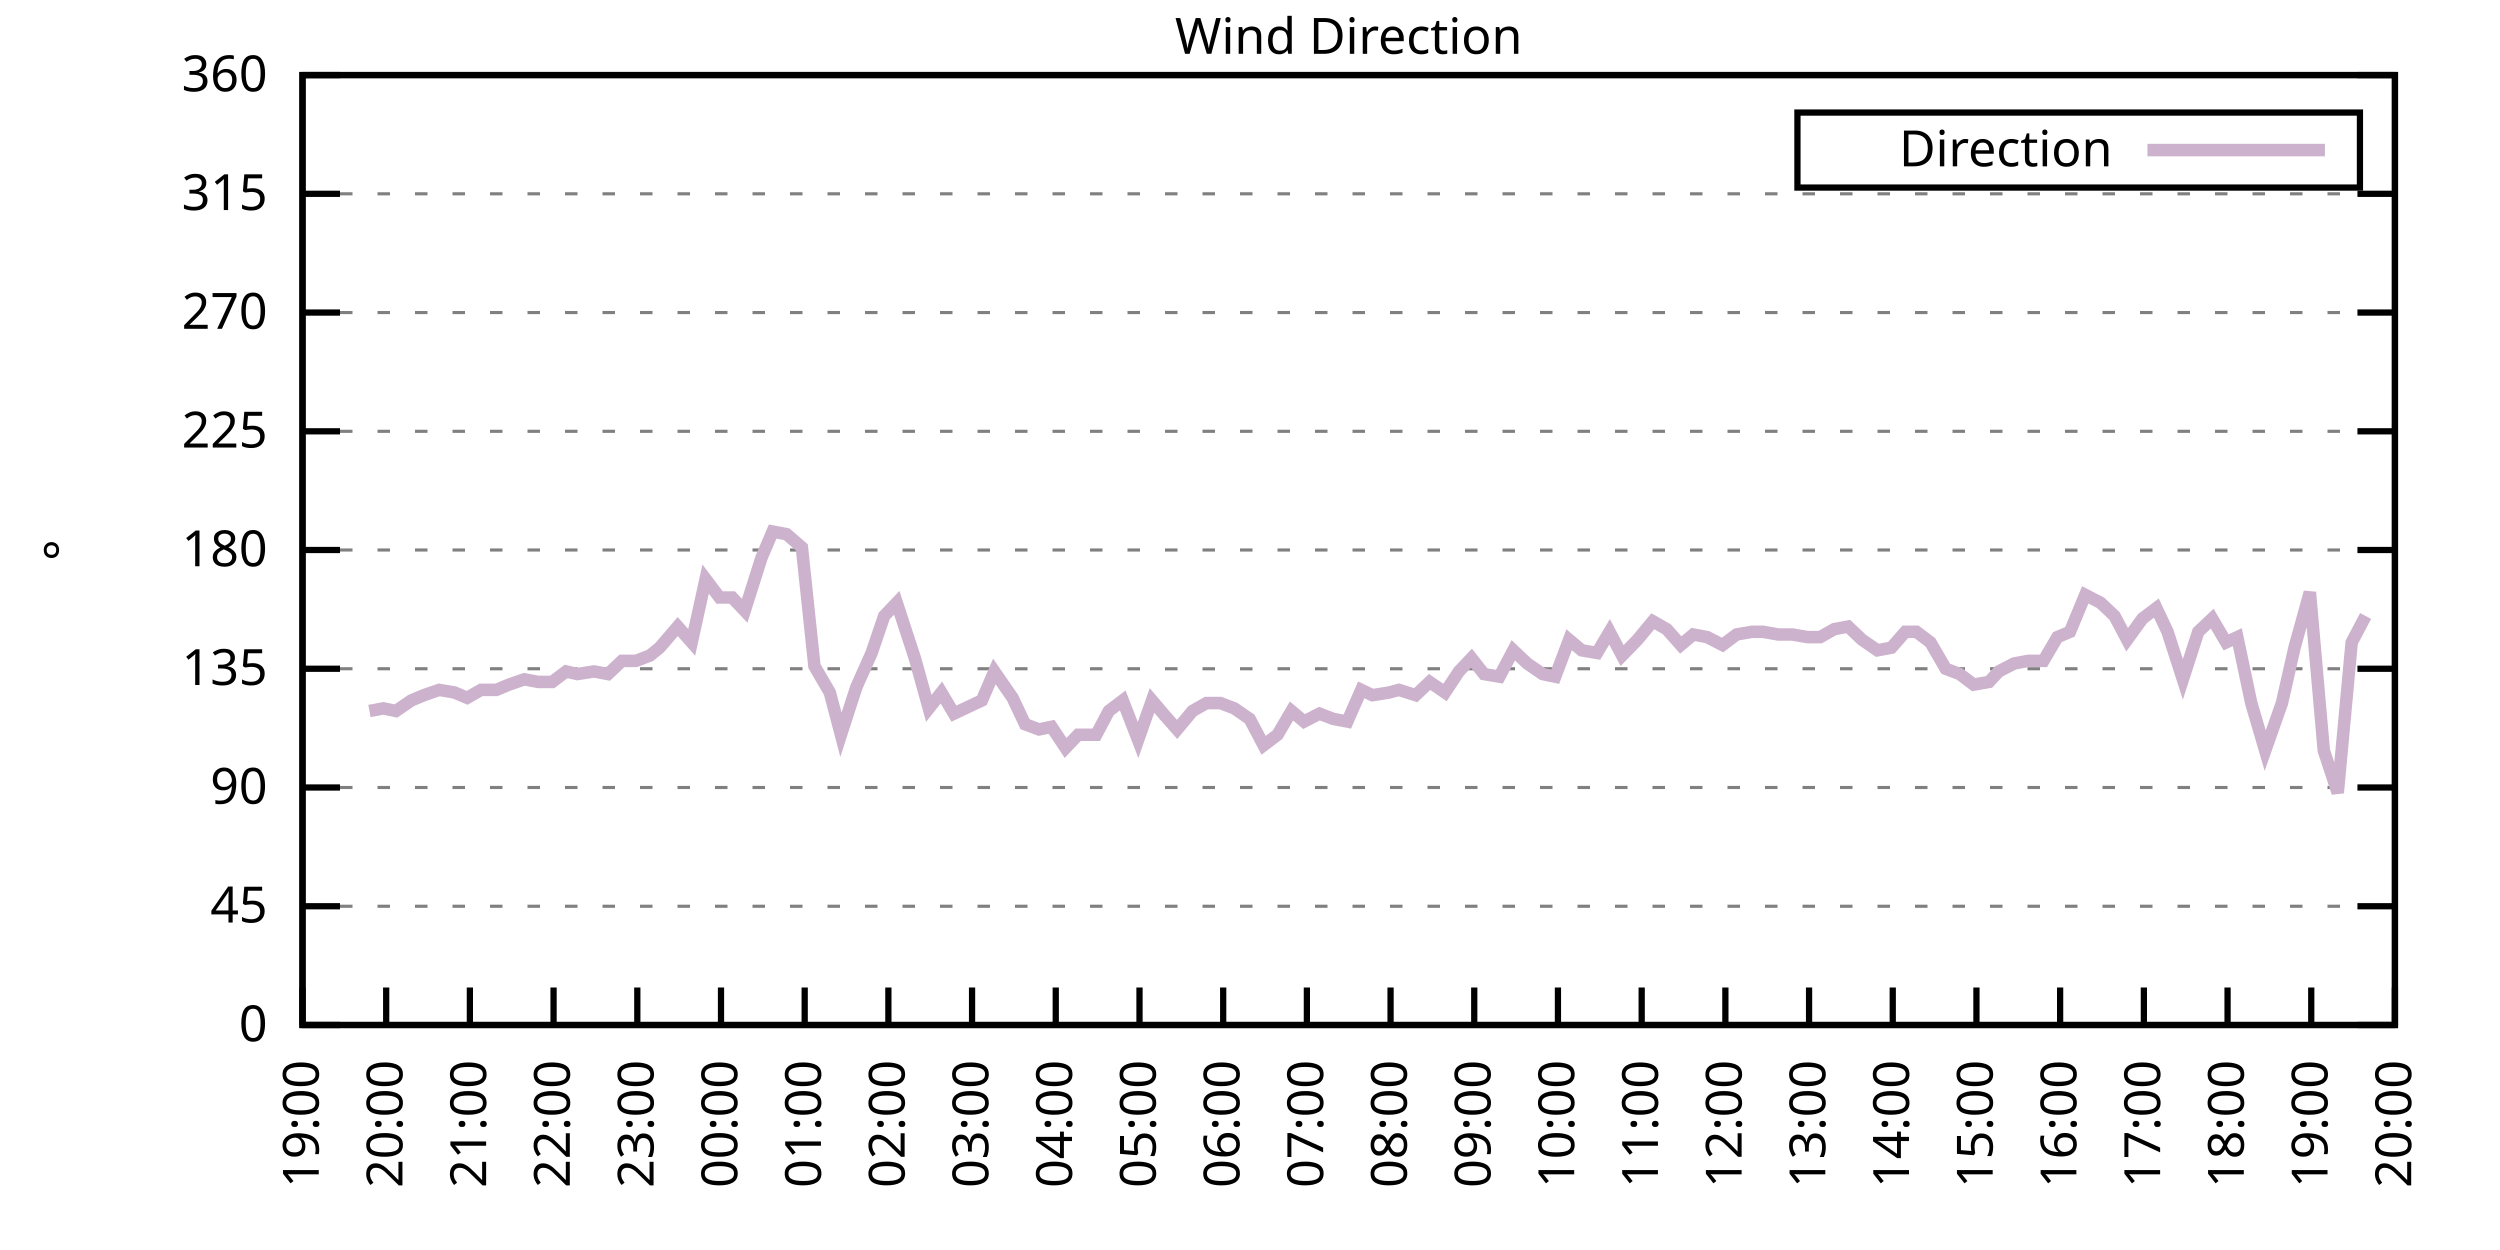
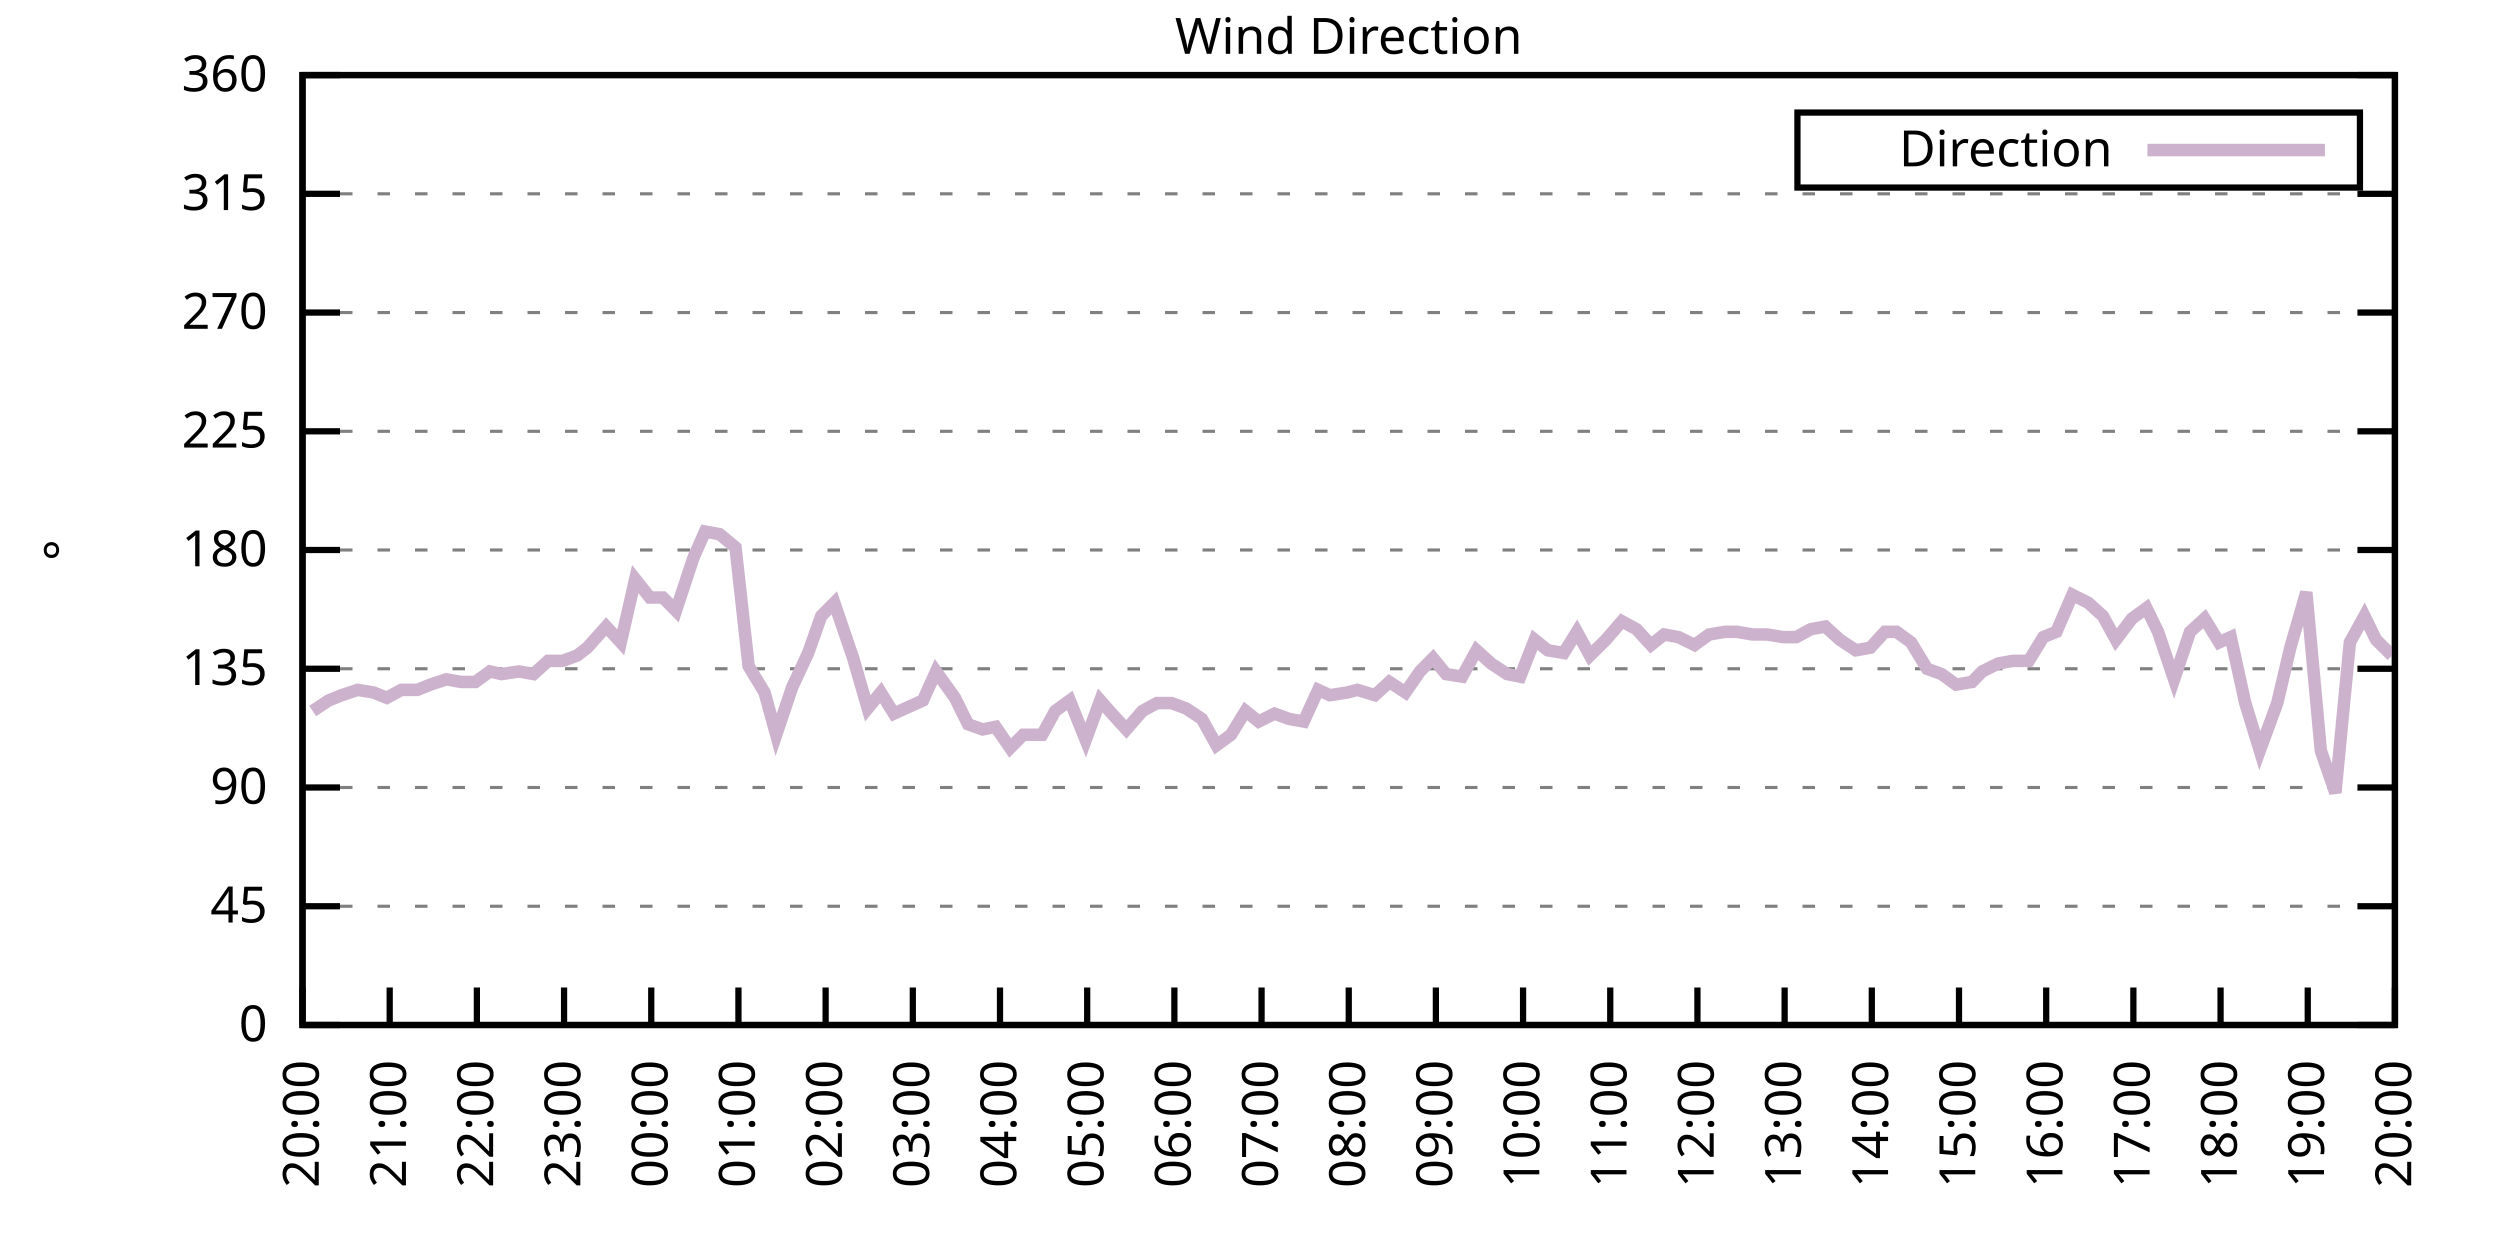
<svg xmlns="http://www.w3.org/2000/svg" xmlns:xlink="http://www.w3.org/1999/xlink" width="400" height="200" viewBox="0 0 400 200">
  <g id="gnuplot_canvas">
    <rect x="0" y="0" width="400" height="200" fill="none" />
    <defs>
      <circle id="gpDot" r="0.5" stroke-width="0.5" stroke="currentColor" />
      <path id="gpPt0" stroke-width="0.333" stroke="currentColor" d="M-1,0 h2 M0,-1 v2" />
      <path id="gpPt1" stroke-width="0.333" stroke="currentColor" d="M-1,-1 L1,1 M1,-1 L-1,1" />
      <path id="gpPt2" stroke-width="0.333" stroke="currentColor" d="M-1,0 L1,0 M0,-1 L0,1 M-1,-1 L1,1 M-1,1 L1,-1" />
      <rect id="gpPt3" stroke-width="0.333" stroke="currentColor" x="-1" y="-1" width="2" height="2" />
      <rect id="gpPt4" stroke-width="0.333" stroke="currentColor" fill="currentColor" x="-1" y="-1" width="2" height="2" />
      <circle id="gpPt5" stroke-width="0.333" stroke="currentColor" cx="0" cy="0" r="1" />
      <use xlink:href="#gpPt5" id="gpPt6" fill="currentColor" stroke="none" />
      <path id="gpPt7" stroke-width="0.333" stroke="currentColor" d="M0,-1.33 L-1.33,0.67 L1.33,0.67 z" />
      <use xlink:href="#gpPt7" id="gpPt8" fill="currentColor" stroke="none" />
      <use xlink:href="#gpPt7" id="gpPt9" stroke="currentColor" transform="rotate(180)" />
      <use xlink:href="#gpPt9" id="gpPt10" fill="currentColor" stroke="none" />
      <use xlink:href="#gpPt3" id="gpPt11" stroke="currentColor" transform="rotate(45)" />
      <use xlink:href="#gpPt11" id="gpPt12" fill="currentColor" stroke="none" />
      <path id="gpPt13" stroke-width="0.333" stroke="currentColor" d="M0,1.330 L1.265,0.411 L0.782,-1.067 L-0.782,-1.076 L-1.265,0.411 z" />
      <use xlink:href="#gpPt13" id="gpPt14" fill="currentColor" stroke="none" />
      <filter id="textbox" filterUnits="objectBoundingBox" x="0" y="0" height="1" width="1">
        <feFlood flood-color="white" flood-opacity="1" result="bgnd" />
        <feComposite in="SourceGraphic" in2="bgnd" operator="atop" />
      </filter>
      <filter id="greybox" filterUnits="objectBoundingBox" x="0" y="0" height="1" width="1">
        <feFlood flood-color="lightgrey" flood-opacity="1" result="grey" />
        <feComposite in="SourceGraphic" in2="grey" operator="atop" />
      </filter>
    </defs>
    <g fill="none" color="white" stroke="currentColor" stroke-width="1.00" stroke-linecap="butt" stroke-linejoin="miter">
</g>
    <g fill="none" color="black" stroke="currentColor" stroke-width="1.00" stroke-linecap="butt" stroke-linejoin="miter">
      <g stroke="none" shape-rendering="crispEdges">
        <polygon fill="rgb(255, 255, 255)" points="48.40,164.00 383.18,164.00 383.18,12.02 48.40,12.02 " />
      </g>
    </g>
    <g fill="none" color="black" stroke="currentColor" stroke-width="1.00" stroke-linecap="butt" stroke-linejoin="miter">
</g>
    <g fill="none" color="black" stroke="black" stroke-width="0.50" stroke-linecap="butt" stroke-linejoin="miter">
</g>
    <g fill="none" color="gray" stroke="currentColor" stroke-width="0.50" stroke-linecap="butt" stroke-linejoin="miter">
      <path stroke="gray" stroke-dasharray="2,4" class="gridline" d="M48.40,164.00 L383.19,164.00  " />
    </g>
    <g fill="none" color="gray" stroke="gray" stroke-width="1.00" stroke-linecap="butt" stroke-linejoin="miter">
</g>
    <g fill="none" color="black" stroke="currentColor" stroke-width="1.00" stroke-linecap="butt" stroke-linejoin="miter">
      <path stroke="black" d="M48.40,164.00 L54.40,164.00 M383.19,164.00 L377.19,164.00  " />
      <g transform="translate(42.80,166.60)" stroke="none" fill="black" font-family="Sans" font-size="8.00" text-anchor="end">
        <text>
          <tspan font-family="Sans"> 0</tspan>
        </text>
      </g>
    </g>
    <g fill="none" color="black" stroke="currentColor" stroke-width="1.00" stroke-linecap="butt" stroke-linejoin="miter">
</g>
    <g fill="none" color="black" stroke="black" stroke-width="0.50" stroke-linecap="butt" stroke-linejoin="miter">
</g>
    <g fill="none" color="gray" stroke="currentColor" stroke-width="0.50" stroke-linecap="butt" stroke-linejoin="miter">
      <path stroke="gray" stroke-dasharray="2,4" class="gridline" d="M48.40,145.00 L383.19,145.00  " />
    </g>
    <g fill="none" color="gray" stroke="gray" stroke-width="1.00" stroke-linecap="butt" stroke-linejoin="miter">
</g>
    <g fill="none" color="black" stroke="currentColor" stroke-width="1.00" stroke-linecap="butt" stroke-linejoin="miter">
      <path stroke="black" d="M48.40,145.00 L54.40,145.00 M383.19,145.00 L377.19,145.00  " />
      <g transform="translate(42.80,147.60)" stroke="none" fill="black" font-family="Sans" font-size="8.00" text-anchor="end">
        <text>
          <tspan font-family="Sans"> 45</tspan>
        </text>
      </g>
    </g>
    <g fill="none" color="black" stroke="currentColor" stroke-width="1.00" stroke-linecap="butt" stroke-linejoin="miter">
</g>
    <g fill="none" color="black" stroke="black" stroke-width="0.50" stroke-linecap="butt" stroke-linejoin="miter">
</g>
    <g fill="none" color="gray" stroke="currentColor" stroke-width="0.50" stroke-linecap="butt" stroke-linejoin="miter">
      <path stroke="gray" stroke-dasharray="2,4" class="gridline" d="M48.40,126.00 L383.19,126.00  " />
    </g>
    <g fill="none" color="gray" stroke="gray" stroke-width="1.00" stroke-linecap="butt" stroke-linejoin="miter">
</g>
    <g fill="none" color="black" stroke="currentColor" stroke-width="1.00" stroke-linecap="butt" stroke-linejoin="miter">
      <path stroke="black" d="M48.40,126.00 L54.40,126.00 M383.19,126.00 L377.19,126.00  " />
      <g transform="translate(42.80,128.60)" stroke="none" fill="black" font-family="Sans" font-size="8.00" text-anchor="end">
        <text>
          <tspan font-family="Sans"> 90</tspan>
        </text>
      </g>
    </g>
    <g fill="none" color="black" stroke="currentColor" stroke-width="1.00" stroke-linecap="butt" stroke-linejoin="miter">
</g>
    <g fill="none" color="black" stroke="black" stroke-width="0.50" stroke-linecap="butt" stroke-linejoin="miter">
</g>
    <g fill="none" color="gray" stroke="currentColor" stroke-width="0.50" stroke-linecap="butt" stroke-linejoin="miter">
      <path stroke="gray" stroke-dasharray="2,4" class="gridline" d="M48.40,107.00 L383.19,107.00  " />
    </g>
    <g fill="none" color="gray" stroke="gray" stroke-width="1.00" stroke-linecap="butt" stroke-linejoin="miter">
</g>
    <g fill="none" color="black" stroke="currentColor" stroke-width="1.00" stroke-linecap="butt" stroke-linejoin="miter">
      <path stroke="black" d="M48.40,107.00 L54.40,107.00 M383.19,107.00 L377.19,107.00  " />
      <g transform="translate(42.80,109.60)" stroke="none" fill="black" font-family="Sans" font-size="8.00" text-anchor="end">
        <text>
          <tspan font-family="Sans"> 135</tspan>
        </text>
      </g>
    </g>
    <g fill="none" color="black" stroke="currentColor" stroke-width="1.00" stroke-linecap="butt" stroke-linejoin="miter">
</g>
    <g fill="none" color="black" stroke="black" stroke-width="0.50" stroke-linecap="butt" stroke-linejoin="miter">
</g>
    <g fill="none" color="gray" stroke="currentColor" stroke-width="0.50" stroke-linecap="butt" stroke-linejoin="miter">
      <path stroke="gray" stroke-dasharray="2,4" class="gridline" d="M48.40,88.00 L383.19,88.00  " />
    </g>
    <g fill="none" color="gray" stroke="gray" stroke-width="1.00" stroke-linecap="butt" stroke-linejoin="miter">
</g>
    <g fill="none" color="black" stroke="currentColor" stroke-width="1.00" stroke-linecap="butt" stroke-linejoin="miter">
      <path stroke="black" d="M48.40,88.00 L54.40,88.00 M383.19,88.00 L377.19,88.00  " />
      <g transform="translate(42.80,90.60)" stroke="none" fill="black" font-family="Sans" font-size="8.00" text-anchor="end">
        <text>
          <tspan font-family="Sans"> 180</tspan>
        </text>
      </g>
    </g>
    <g fill="none" color="black" stroke="currentColor" stroke-width="1.00" stroke-linecap="butt" stroke-linejoin="miter">
</g>
    <g fill="none" color="black" stroke="black" stroke-width="0.50" stroke-linecap="butt" stroke-linejoin="miter">
</g>
    <g fill="none" color="gray" stroke="currentColor" stroke-width="0.50" stroke-linecap="butt" stroke-linejoin="miter">
      <path stroke="gray" stroke-dasharray="2,4" class="gridline" d="M48.40,69.01 L383.19,69.01  " />
    </g>
    <g fill="none" color="gray" stroke="gray" stroke-width="1.00" stroke-linecap="butt" stroke-linejoin="miter">
</g>
    <g fill="none" color="black" stroke="currentColor" stroke-width="1.00" stroke-linecap="butt" stroke-linejoin="miter">
      <path stroke="black" d="M48.40,69.01 L54.40,69.01 M383.19,69.01 L377.19,69.01  " />
      <g transform="translate(42.80,71.61)" stroke="none" fill="black" font-family="Sans" font-size="8.00" text-anchor="end">
        <text>
          <tspan font-family="Sans"> 225</tspan>
        </text>
      </g>
    </g>
    <g fill="none" color="black" stroke="currentColor" stroke-width="1.00" stroke-linecap="butt" stroke-linejoin="miter">
</g>
    <g fill="none" color="black" stroke="black" stroke-width="0.50" stroke-linecap="butt" stroke-linejoin="miter">
</g>
    <g fill="none" color="gray" stroke="currentColor" stroke-width="0.50" stroke-linecap="butt" stroke-linejoin="miter">
      <path stroke="gray" stroke-dasharray="2,4" class="gridline" d="M48.40,50.01 L383.19,50.01  " />
    </g>
    <g fill="none" color="gray" stroke="gray" stroke-width="1.00" stroke-linecap="butt" stroke-linejoin="miter">
</g>
    <g fill="none" color="black" stroke="currentColor" stroke-width="1.00" stroke-linecap="butt" stroke-linejoin="miter">
      <path stroke="black" d="M48.40,50.01 L54.40,50.01 M383.19,50.01 L377.19,50.01  " />
      <g transform="translate(42.80,52.61)" stroke="none" fill="black" font-family="Sans" font-size="8.00" text-anchor="end">
        <text>
          <tspan font-family="Sans"> 270</tspan>
        </text>
      </g>
    </g>
    <g fill="none" color="black" stroke="currentColor" stroke-width="1.00" stroke-linecap="butt" stroke-linejoin="miter">
</g>
    <g fill="none" color="black" stroke="black" stroke-width="0.50" stroke-linecap="butt" stroke-linejoin="miter">
</g>
    <g fill="none" color="gray" stroke="currentColor" stroke-width="0.50" stroke-linecap="butt" stroke-linejoin="miter">
      <path stroke="gray" stroke-dasharray="2,4" class="gridline" d="M48.40,31.01 L383.19,31.01  " />
    </g>
    <g fill="none" color="gray" stroke="gray" stroke-width="1.00" stroke-linecap="butt" stroke-linejoin="miter">
</g>
    <g fill="none" color="black" stroke="currentColor" stroke-width="1.00" stroke-linecap="butt" stroke-linejoin="miter">
      <path stroke="black" d="M48.40,31.01 L54.40,31.01 M383.19,31.01 L377.19,31.01  " />
      <g transform="translate(42.80,33.61)" stroke="none" fill="black" font-family="Sans" font-size="8.00" text-anchor="end">
        <text>
          <tspan font-family="Sans"> 315</tspan>
        </text>
      </g>
    </g>
    <g fill="none" color="black" stroke="currentColor" stroke-width="1.00" stroke-linecap="butt" stroke-linejoin="miter">
</g>
    <g fill="none" color="black" stroke="black" stroke-width="0.50" stroke-linecap="butt" stroke-linejoin="miter">
</g>
    <g fill="none" color="gray" stroke="currentColor" stroke-width="0.50" stroke-linecap="butt" stroke-linejoin="miter">
      <path stroke="gray" stroke-dasharray="2,4" class="gridline" d="M48.40,12.01 L383.19,12.01  " />
    </g>
    <g fill="none" color="gray" stroke="gray" stroke-width="1.00" stroke-linecap="butt" stroke-linejoin="miter">
</g>
    <g fill="none" color="black" stroke="currentColor" stroke-width="1.00" stroke-linecap="butt" stroke-linejoin="miter">
      <path stroke="black" d="M48.40,12.01 L54.40,12.01 M383.19,12.01 L377.19,12.01  " />
      <g transform="translate(42.80,14.61)" stroke="none" fill="black" font-family="Sans" font-size="8.00" text-anchor="end">
        <text>
          <tspan font-family="Sans"> 360</tspan>
        </text>
      </g>
    </g>
    <g fill="none" color="black" stroke="currentColor" stroke-width="1.00" stroke-linecap="butt" stroke-linejoin="miter">
      <path stroke="black" d="M48.40,164.00 L48.40,158.00  " />
      <g transform="translate(51.00,169.60) rotate(270.00)" stroke="none" fill="black" font-family="Sans" font-size="8.00" text-anchor="end">
        <text>
-           <tspan font-family="Sans">19:00</tspan>
-         </text>
-       </g>
-     </g>
-     <g fill="none" color="black" stroke="currentColor" stroke-width="1.00" stroke-linecap="butt" stroke-linejoin="miter">
-       <path stroke="black" d="M61.79,164.00 L61.79,158.00  " />
-       <g transform="translate(64.39,169.60) rotate(270.00)" stroke="none" fill="black" font-family="Sans" font-size="8.00" text-anchor="end">
-         <text>
          <tspan font-family="Sans">20:00</tspan>
        </text>
      </g>
    </g>
    <g fill="none" color="black" stroke="currentColor" stroke-width="1.00" stroke-linecap="butt" stroke-linejoin="miter">
-       <path stroke="black" d="M75.18,164.00 L75.18,158.00  " />
-       <g transform="translate(77.78,169.60) rotate(270.00)" stroke="none" fill="black" font-family="Sans" font-size="8.00" text-anchor="end">
+       <path stroke="black" d="M62.35,164.00 L62.35,158.00  " />
+       <g transform="translate(64.95,169.60) rotate(270.00)" stroke="none" fill="black" font-family="Sans" font-size="8.00" text-anchor="end">
        <text>
          <tspan font-family="Sans">21:00</tspan>
        </text>
      </g>
    </g>
    <g fill="none" color="black" stroke="currentColor" stroke-width="1.00" stroke-linecap="butt" stroke-linejoin="miter">
-       <path stroke="black" d="M88.57,164.00 L88.57,158.00  " />
-       <g transform="translate(91.17,169.60) rotate(270.00)" stroke="none" fill="black" font-family="Sans" font-size="8.00" text-anchor="end">
+       <path stroke="black" d="M76.30,164.00 L76.30,158.00  " />
+       <g transform="translate(78.90,169.60) rotate(270.00)" stroke="none" fill="black" font-family="Sans" font-size="8.00" text-anchor="end">
        <text>
          <tspan font-family="Sans">22:00</tspan>
        </text>
      </g>
    </g>
    <g fill="none" color="black" stroke="currentColor" stroke-width="1.00" stroke-linecap="butt" stroke-linejoin="miter">
-       <path stroke="black" d="M101.97,164.00 L101.97,158.00  " />
-       <g transform="translate(104.57,169.60) rotate(270.00)" stroke="none" fill="black" font-family="Sans" font-size="8.00" text-anchor="end">
+       <path stroke="black" d="M90.25,164.00 L90.25,158.00  " />
+       <g transform="translate(92.85,169.60) rotate(270.00)" stroke="none" fill="black" font-family="Sans" font-size="8.00" text-anchor="end">
        <text>
          <tspan font-family="Sans">23:00</tspan>
        </text>
      </g>
    </g>
    <g fill="none" color="black" stroke="currentColor" stroke-width="1.00" stroke-linecap="butt" stroke-linejoin="miter">
-       <path stroke="black" d="M115.36,164.00 L115.36,158.00  " />
-       <g transform="translate(117.96,169.60) rotate(270.00)" stroke="none" fill="black" font-family="Sans" font-size="8.00" text-anchor="end">
+       <path stroke="black" d="M104.20,164.00 L104.20,158.00  " />
+       <g transform="translate(106.80,169.60) rotate(270.00)" stroke="none" fill="black" font-family="Sans" font-size="8.00" text-anchor="end">
        <text>
          <tspan font-family="Sans">00:00</tspan>
        </text>
      </g>
    </g>
    <g fill="none" color="black" stroke="currentColor" stroke-width="1.00" stroke-linecap="butt" stroke-linejoin="miter">
-       <path stroke="black" d="M128.75,164.00 L128.75,158.00  " />
-       <g transform="translate(131.35,169.60) rotate(270.00)" stroke="none" fill="black" font-family="Sans" font-size="8.00" text-anchor="end">
+       <path stroke="black" d="M118.15,164.00 L118.15,158.00  " />
+       <g transform="translate(120.75,169.60) rotate(270.00)" stroke="none" fill="black" font-family="Sans" font-size="8.00" text-anchor="end">
        <text>
          <tspan font-family="Sans">01:00</tspan>
        </text>
      </g>
    </g>
    <g fill="none" color="black" stroke="currentColor" stroke-width="1.00" stroke-linecap="butt" stroke-linejoin="miter">
-       <path stroke="black" d="M142.14,164.00 L142.14,158.00  " />
-       <g transform="translate(144.74,169.60) rotate(270.00)" stroke="none" fill="black" font-family="Sans" font-size="8.00" text-anchor="end">
+       <path stroke="black" d="M132.10,164.00 L132.10,158.00  " />
+       <g transform="translate(134.70,169.60) rotate(270.00)" stroke="none" fill="black" font-family="Sans" font-size="8.00" text-anchor="end">
        <text>
          <tspan font-family="Sans">02:00</tspan>
        </text>
      </g>
    </g>
    <g fill="none" color="black" stroke="currentColor" stroke-width="1.00" stroke-linecap="butt" stroke-linejoin="miter">
-       <path stroke="black" d="M155.53,164.00 L155.53,158.00  " />
-       <g transform="translate(158.13,169.60) rotate(270.00)" stroke="none" fill="black" font-family="Sans" font-size="8.00" text-anchor="end">
+       <path stroke="black" d="M146.05,164.00 L146.05,158.00  " />
+       <g transform="translate(148.65,169.60) rotate(270.00)" stroke="none" fill="black" font-family="Sans" font-size="8.00" text-anchor="end">
        <text>
          <tspan font-family="Sans">03:00</tspan>
        </text>
      </g>
    </g>
    <g fill="none" color="black" stroke="currentColor" stroke-width="1.00" stroke-linecap="butt" stroke-linejoin="miter">
-       <path stroke="black" d="M168.92,164.00 L168.92,158.00  " />
-       <g transform="translate(171.52,169.60) rotate(270.00)" stroke="none" fill="black" font-family="Sans" font-size="8.00" text-anchor="end">
+       <path stroke="black" d="M160.00,164.00 L160.00,158.00  " />
+       <g transform="translate(162.60,169.60) rotate(270.00)" stroke="none" fill="black" font-family="Sans" font-size="8.00" text-anchor="end">
        <text>
          <tspan font-family="Sans">04:00</tspan>
        </text>
      </g>
    </g>
    <g fill="none" color="black" stroke="currentColor" stroke-width="1.00" stroke-linecap="butt" stroke-linejoin="miter">
-       <path stroke="black" d="M182.32,164.00 L182.32,158.00  " />
-       <g transform="translate(184.92,169.60) rotate(270.00)" stroke="none" fill="black" font-family="Sans" font-size="8.00" text-anchor="end">
+       <path stroke="black" d="M173.95,164.00 L173.95,158.00  " />
+       <g transform="translate(176.55,169.60) rotate(270.00)" stroke="none" fill="black" font-family="Sans" font-size="8.00" text-anchor="end">
        <text>
          <tspan font-family="Sans">05:00</tspan>
        </text>
      </g>
    </g>
    <g fill="none" color="black" stroke="currentColor" stroke-width="1.00" stroke-linecap="butt" stroke-linejoin="miter">
-       <path stroke="black" d="M195.71,164.00 L195.71,158.00  " />
-       <g transform="translate(198.31,169.60) rotate(270.00)" stroke="none" fill="black" font-family="Sans" font-size="8.00" text-anchor="end">
+       <path stroke="black" d="M187.90,164.00 L187.90,158.00  " />
+       <g transform="translate(190.50,169.60) rotate(270.00)" stroke="none" fill="black" font-family="Sans" font-size="8.00" text-anchor="end">
        <text>
          <tspan font-family="Sans">06:00</tspan>
        </text>
      </g>
    </g>
    <g fill="none" color="black" stroke="currentColor" stroke-width="1.00" stroke-linecap="butt" stroke-linejoin="miter">
-       <path stroke="black" d="M209.10,164.00 L209.10,158.00  " />
-       <g transform="translate(211.70,169.60) rotate(270.00)" stroke="none" fill="black" font-family="Sans" font-size="8.00" text-anchor="end">
+       <path stroke="black" d="M201.85,164.00 L201.85,158.00  " />
+       <g transform="translate(204.45,169.60) rotate(270.00)" stroke="none" fill="black" font-family="Sans" font-size="8.00" text-anchor="end">
        <text>
          <tspan font-family="Sans">07:00</tspan>
        </text>
      </g>
    </g>
    <g fill="none" color="black" stroke="currentColor" stroke-width="1.00" stroke-linecap="butt" stroke-linejoin="miter">
-       <path stroke="black" d="M222.49,164.00 L222.49,158.00  " />
-       <g transform="translate(225.09,169.60) rotate(270.00)" stroke="none" fill="black" font-family="Sans" font-size="8.00" text-anchor="end">
+       <path stroke="black" d="M215.80,164.00 L215.80,158.00  " />
+       <g transform="translate(218.40,169.60) rotate(270.00)" stroke="none" fill="black" font-family="Sans" font-size="8.00" text-anchor="end">
        <text>
          <tspan font-family="Sans">08:00</tspan>
        </text>
      </g>
    </g>
    <g fill="none" color="black" stroke="currentColor" stroke-width="1.00" stroke-linecap="butt" stroke-linejoin="miter">
-       <path stroke="black" d="M235.88,164.00 L235.88,158.00  " />
-       <g transform="translate(238.48,169.60) rotate(270.00)" stroke="none" fill="black" font-family="Sans" font-size="8.00" text-anchor="end">
+       <path stroke="black" d="M229.74,164.00 L229.74,158.00  " />
+       <g transform="translate(232.34,169.60) rotate(270.00)" stroke="none" fill="black" font-family="Sans" font-size="8.00" text-anchor="end">
        <text>
          <tspan font-family="Sans">09:00</tspan>
        </text>
      </g>
    </g>
    <g fill="none" color="black" stroke="currentColor" stroke-width="1.00" stroke-linecap="butt" stroke-linejoin="miter">
-       <path stroke="black" d="M249.27,164.00 L249.27,158.00  " />
-       <g transform="translate(251.87,169.60) rotate(270.00)" stroke="none" fill="black" font-family="Sans" font-size="8.00" text-anchor="end">
+       <path stroke="black" d="M243.69,164.00 L243.69,158.00  " />
+       <g transform="translate(246.29,169.60) rotate(270.00)" stroke="none" fill="black" font-family="Sans" font-size="8.00" text-anchor="end">
        <text>
          <tspan font-family="Sans">10:00</tspan>
        </text>
      </g>
    </g>
    <g fill="none" color="black" stroke="currentColor" stroke-width="1.00" stroke-linecap="butt" stroke-linejoin="miter">
-       <path stroke="black" d="M262.67,164.00 L262.67,158.00  " />
-       <g transform="translate(265.27,169.60) rotate(270.00)" stroke="none" fill="black" font-family="Sans" font-size="8.00" text-anchor="end">
+       <path stroke="black" d="M257.64,164.00 L257.64,158.00  " />
+       <g transform="translate(260.24,169.60) rotate(270.00)" stroke="none" fill="black" font-family="Sans" font-size="8.00" text-anchor="end">
        <text>
          <tspan font-family="Sans">11:00</tspan>
        </text>
      </g>
    </g>
    <g fill="none" color="black" stroke="currentColor" stroke-width="1.00" stroke-linecap="butt" stroke-linejoin="miter">
-       <path stroke="black" d="M276.06,164.00 L276.06,158.00  " />
-       <g transform="translate(278.66,169.60) rotate(270.00)" stroke="none" fill="black" font-family="Sans" font-size="8.00" text-anchor="end">
+       <path stroke="black" d="M271.59,164.00 L271.59,158.00  " />
+       <g transform="translate(274.19,169.60) rotate(270.00)" stroke="none" fill="black" font-family="Sans" font-size="8.00" text-anchor="end">
        <text>
          <tspan font-family="Sans">12:00</tspan>
        </text>
      </g>
    </g>
    <g fill="none" color="black" stroke="currentColor" stroke-width="1.00" stroke-linecap="butt" stroke-linejoin="miter">
-       <path stroke="black" d="M289.45,164.00 L289.45,158.00  " />
-       <g transform="translate(292.05,169.60) rotate(270.00)" stroke="none" fill="black" font-family="Sans" font-size="8.00" text-anchor="end">
+       <path stroke="black" d="M285.54,164.00 L285.54,158.00  " />
+       <g transform="translate(288.14,169.60) rotate(270.00)" stroke="none" fill="black" font-family="Sans" font-size="8.00" text-anchor="end">
        <text>
          <tspan font-family="Sans">13:00</tspan>
        </text>
      </g>
    </g>
    <g fill="none" color="black" stroke="currentColor" stroke-width="1.00" stroke-linecap="butt" stroke-linejoin="miter">
-       <path stroke="black" d="M302.84,164.00 L302.84,158.00  " />
-       <g transform="translate(305.44,169.60) rotate(270.00)" stroke="none" fill="black" font-family="Sans" font-size="8.00" text-anchor="end">
+       <path stroke="black" d="M299.49,164.00 L299.49,158.00  " />
+       <g transform="translate(302.09,169.60) rotate(270.00)" stroke="none" fill="black" font-family="Sans" font-size="8.00" text-anchor="end">
        <text>
          <tspan font-family="Sans">14:00</tspan>
        </text>
      </g>
    </g>
    <g fill="none" color="black" stroke="currentColor" stroke-width="1.00" stroke-linecap="butt" stroke-linejoin="miter">
-       <path stroke="black" d="M316.23,164.00 L316.23,158.00  " />
-       <g transform="translate(318.83,169.60) rotate(270.00)" stroke="none" fill="black" font-family="Sans" font-size="8.00" text-anchor="end">
+       <path stroke="black" d="M313.44,164.00 L313.44,158.00  " />
+       <g transform="translate(316.04,169.60) rotate(270.00)" stroke="none" fill="black" font-family="Sans" font-size="8.00" text-anchor="end">
        <text>
          <tspan font-family="Sans">15:00</tspan>
        </text>
      </g>
    </g>
    <g fill="none" color="black" stroke="currentColor" stroke-width="1.00" stroke-linecap="butt" stroke-linejoin="miter">
-       <path stroke="black" d="M329.62,164.00 L329.62,158.00  " />
-       <g transform="translate(332.22,169.60) rotate(270.00)" stroke="none" fill="black" font-family="Sans" font-size="8.00" text-anchor="end">
+       <path stroke="black" d="M327.39,164.00 L327.39,158.00  " />
+       <g transform="translate(329.99,169.60) rotate(270.00)" stroke="none" fill="black" font-family="Sans" font-size="8.00" text-anchor="end">
        <text>
          <tspan font-family="Sans">16:00</tspan>
        </text>
      </g>
    </g>
    <g fill="none" color="black" stroke="currentColor" stroke-width="1.00" stroke-linecap="butt" stroke-linejoin="miter">
-       <path stroke="black" d="M343.02,164.00 L343.02,158.00  " />
-       <g transform="translate(345.62,169.60) rotate(270.00)" stroke="none" fill="black" font-family="Sans" font-size="8.00" text-anchor="end">
+       <path stroke="black" d="M341.34,164.00 L341.34,158.00  " />
+       <g transform="translate(343.94,169.60) rotate(270.00)" stroke="none" fill="black" font-family="Sans" font-size="8.00" text-anchor="end">
        <text>
          <tspan font-family="Sans">17:00</tspan>
        </text>
      </g>
    </g>
    <g fill="none" color="black" stroke="currentColor" stroke-width="1.00" stroke-linecap="butt" stroke-linejoin="miter">
-       <path stroke="black" d="M356.41,164.00 L356.41,158.00  " />
-       <g transform="translate(359.01,169.60) rotate(270.00)" stroke="none" fill="black" font-family="Sans" font-size="8.00" text-anchor="end">
+       <path stroke="black" d="M355.29,164.00 L355.29,158.00  " />
+       <g transform="translate(357.89,169.60) rotate(270.00)" stroke="none" fill="black" font-family="Sans" font-size="8.00" text-anchor="end">
        <text>
          <tspan font-family="Sans">18:00</tspan>
        </text>
      </g>
    </g>
    <g fill="none" color="black" stroke="currentColor" stroke-width="1.00" stroke-linecap="butt" stroke-linejoin="miter">
-       <path stroke="black" d="M369.80,164.00 L369.80,158.00  " />
-       <g transform="translate(372.40,169.60) rotate(270.00)" stroke="none" fill="black" font-family="Sans" font-size="8.00" text-anchor="end">
+       <path stroke="black" d="M369.24,164.00 L369.24,158.00  " />
+       <g transform="translate(371.84,169.60) rotate(270.00)" stroke="none" fill="black" font-family="Sans" font-size="8.00" text-anchor="end">
        <text>
          <tspan font-family="Sans">19:00</tspan>
        </text>
      </g>
    </g>
    <g fill="none" color="black" stroke="currentColor" stroke-width="1.00" stroke-linecap="butt" stroke-linejoin="miter">
      <path stroke="black" d="M383.19,164.00 L383.19,158.00  " />
      <g transform="translate(385.79,169.60) rotate(270.00)" stroke="none" fill="black" font-family="Sans" font-size="8.00" text-anchor="end">
        <text>
          <tspan font-family="Sans">20:00</tspan>
        </text>
      </g>
    </g>
    <g fill="none" color="black" stroke="currentColor" stroke-width="1.00" stroke-linecap="butt" stroke-linejoin="miter">
</g>
    <g fill="none" color="black" stroke="currentColor" stroke-width="1.00" stroke-linecap="butt" stroke-linejoin="miter">
      <path stroke="black" d="M48.40,12.01 L48.40,164.00 L383.19,164.00 L383.19,12.01 L48.40,12.01 Z  " />
    </g>
    <g fill="none" color="black" stroke="currentColor" stroke-width="1.00" stroke-linecap="butt" stroke-linejoin="miter">
</g>
    <g fill="none" color="black" stroke="currentColor" stroke-width="1.00" stroke-linecap="butt" stroke-linejoin="miter">
      <path stroke="black" d="M287.59,30.01 L287.59,18.01 L377.59,18.01 L377.59,30.01 L287.59,30.01 Z  " />
    </g>
    <g id="Wind_direction_plot_1">
      <g fill="none" color="white" stroke="black" stroke-width="2.00" stroke-linecap="butt" stroke-linejoin="miter">
</g>
      <g fill="none" color="black" stroke="currentColor" stroke-width="2.00" stroke-linecap="butt" stroke-linejoin="miter">
        <g transform="translate(337.99,26.61)" stroke="none" fill="black" font-family="Sans" font-size="8.00" text-anchor="end">
          <text>
            <tspan font-family="Sans">Direction</tspan>
          </text>
        </g>
      </g>
      <g fill="none" color="black" stroke="currentColor" stroke-width="2.00" stroke-linecap="butt" stroke-linejoin="miter">
-         <path stroke="rgb(204, 178, 204)" d="M343.59,24.01 L371.99,24.01 M59.11,113.76 L61.35,113.34 L63.35,113.76 L65.81,112.07 L67.82,111.23 L70.27,110.38   L72.73,110.80 L74.74,111.65 L76.97,110.38 L79.42,110.38 L81.43,109.54 L83.89,108.69 L86.12,109.11 L88.35,109.11   L90.58,107.43 L92.37,107.85 L95.05,107.43 L97.28,107.85 L99.51,105.74 L101.74,105.74 L103.98,104.89 L105.54,103.63   L108.44,100.25 L110.67,102.78 L112.90,92.65 L115.13,95.60 L117.14,95.60 L119.15,97.72 L121.83,89.27 L123.62,85.05   L125.85,85.47 L128.30,87.58 L130.31,106.58 L132.77,110.80 L134.55,117.56 L137.01,109.96 L139.46,104.47 L141.47,98.56   L143.48,96.45 L146.38,105.31 L148.61,113.34 L150.62,110.80 L152.63,114.18 L155.31,112.91 L157.10,112.07 L159.10,107.43   L162.01,111.65 L164.01,115.87 L166.25,116.71 L168.25,116.29 L170.49,119.67 L172.50,117.56 L175.40,117.56 L177.41,113.76   L179.64,112.07 L182.09,118.40 L184.32,112.07 L186.11,114.18 L188.34,116.71 L190.80,113.76 L193.03,112.49 L195.26,112.49   L197.49,113.34 L199.95,115.03 L202.18,119.25 L204.41,117.56 L206.64,113.76 L208.65,115.45 L211.11,114.18 L213.34,115.03   L215.57,115.45 L217.80,110.38 L219.59,111.23 L222.27,110.80 L223.83,110.38 L226.51,111.23 L228.74,109.11 L231.20,110.80   L233.43,107.43 L235.44,105.31 L237.44,107.85 L239.90,108.27 L242.13,104.05 L244.36,106.16 L246.82,107.85 L248.83,108.27   L251.06,102.36 L253.07,104.05 L255.52,104.47 L257.53,101.09 L259.54,104.89 L262.00,102.36 L264.45,99.40 L266.68,100.67   L268.92,103.20 L270.92,101.52 L273.16,101.94 L275.61,103.20 L277.84,101.52 L280.30,101.09 L282.08,101.09 L284.54,101.52   L286.77,101.52 L289.23,101.94 L291.23,101.94 L293.47,100.67 L295.70,100.25 L297.93,102.36 L300.39,104.05 L302.62,103.63   L304.85,101.09 L306.63,101.09 L308.87,102.78 L311.32,107.00 L313.55,107.85 L315.79,109.54 L318.24,109.11 L319.80,107.43   L322.26,106.16 L324.49,105.74 L326.95,105.74 L329.18,101.94 L331.19,101.09 L333.64,95.18 L336.10,96.45 L338.33,98.56   L340.34,102.36 L342.79,98.98 L345.02,97.29 L346.81,101.09 L349.26,108.69 L351.72,101.09 L353.95,98.98 L356.18,102.78   L357.97,101.94 L360.20,112.49 L362.43,120.09 L365.11,112.49 L367.12,103.63 L369.58,94.76 L371.81,120.09 L374.04,126.85   L376.27,102.78 L378.50,98.56  " />
+         <path stroke="rgb(204, 178, 204)" d="M343.59,24.01 L371.99,24.01 M50.03,113.76 L52.58,112.07 L54.68,111.23 L57.23,110.38 L59.79,110.80 L61.88,111.65   L64.21,110.38 L66.77,110.38 L68.86,109.54 L71.42,108.69 L73.74,109.11 L76.07,109.11 L78.39,107.43 L80.25,107.85   L83.04,107.43 L85.37,107.85 L87.69,105.74 L90.02,105.74 L92.34,104.89 L93.97,103.63 L96.99,100.25 L99.32,102.78   L101.64,92.65 L103.97,95.60 L106.06,95.60 L108.15,97.72 L110.94,89.27 L112.80,85.05 L115.13,85.47 L117.68,87.58   L119.78,106.58 L122.33,110.80 L124.19,117.56 L126.75,109.96 L129.31,104.47 L131.40,98.56 L133.49,96.45 L136.51,105.31   L138.84,113.34 L140.93,110.80 L143.02,114.18 L145.81,112.91 L147.67,112.07 L149.77,107.43 L152.79,111.65 L154.88,115.87   L157.21,116.71 L159.30,116.29 L161.62,119.67 L163.72,117.56 L166.74,117.56 L168.83,113.76 L171.16,112.07 L173.71,118.40   L176.04,112.07 L177.90,114.18 L180.22,116.71 L182.78,113.76 L185.11,112.49 L187.43,112.49 L189.76,113.34 L192.31,115.03   L194.64,119.25 L196.96,117.56 L199.29,113.76 L201.38,115.45 L203.94,114.18 L206.26,115.03 L208.59,115.45 L210.91,110.38   L212.77,111.23 L215.56,110.80 L217.19,110.38 L219.98,111.23 L222.30,109.11 L224.86,110.80 L227.19,107.43 L229.28,105.31   L231.37,107.85 L233.93,108.27 L236.25,104.05 L238.58,106.16 L241.14,107.85 L243.23,108.27 L245.55,102.36 L247.65,104.05   L250.20,104.47 L252.30,101.09 L254.39,104.89 L256.95,102.36 L259.50,99.40 L261.83,100.67 L264.15,103.20 L266.25,101.52   L268.57,101.94 L271.13,103.20 L273.45,101.52 L276.01,101.09 L277.87,101.09 L280.43,101.52 L282.75,101.52 L285.31,101.94   L287.40,101.94 L289.73,100.67 L292.05,100.25 L294.38,102.36 L296.94,104.05 L299.26,103.63 L301.58,101.09 L303.44,101.09   L305.77,102.78 L308.33,107.00 L310.65,107.85 L312.98,109.54 L315.53,109.11 L317.16,107.43 L319.72,106.16 L322.04,105.74   L324.60,105.74 L326.93,101.94 L329.02,101.09 L331.58,95.18 L334.13,96.45 L336.46,98.56 L338.55,102.36 L341.11,98.98   L343.43,97.29 L345.29,101.09 L347.85,108.69 L350.41,101.09 L352.73,98.98 L355.06,102.78 L356.92,101.94 L359.24,112.49   L361.57,120.09 L364.36,112.49 L366.45,103.63 L369.01,94.76 L371.33,120.09 L373.66,126.85 L375.98,102.78 L378.31,98.56   L380.17,102.36 L382.73,104.89  " />
      </g>
    </g>
    <g fill="none" color="black" stroke="currentColor" stroke-width="2.00" stroke-linecap="butt" stroke-linejoin="miter">
</g>
    <g fill="none" color="black" stroke="black" stroke-width="1.00" stroke-linecap="butt" stroke-linejoin="miter">
</g>
    <g fill="none" color="black" stroke="currentColor" stroke-width="1.00" stroke-linecap="butt" stroke-linejoin="miter">
      <path stroke="black" d="M48.40,12.01 L48.40,164.00 L383.19,164.00 L383.19,12.01 L48.40,12.01 Z  " />
      <g transform="translate(12.80,88.01) rotate(270.00)" stroke="none" fill="black" font-family="Sans" font-size="8.00" text-anchor="middle">
        <text>
          <tspan font-family="Sans">°</tspan>
        </text>
      </g>
    </g>
    <g fill="none" color="black" stroke="currentColor" stroke-width="1.00" stroke-linecap="butt" stroke-linejoin="miter">
</g>
    <g fill="none" color="black" stroke="currentColor" stroke-width="1.00" stroke-linecap="butt" stroke-linejoin="miter">
      <g transform="translate(215.79,8.61)" stroke="none" fill="black" font-family="Sans" font-size="8.00" text-anchor="middle">
        <text>
          <tspan font-family="Sans">Wind Direction</tspan>
        </text>
      </g>
    </g>
    <g fill="none" color="black" stroke="currentColor" stroke-width="1.00" stroke-linecap="butt" stroke-linejoin="miter">
</g>
  </g>
</svg>
